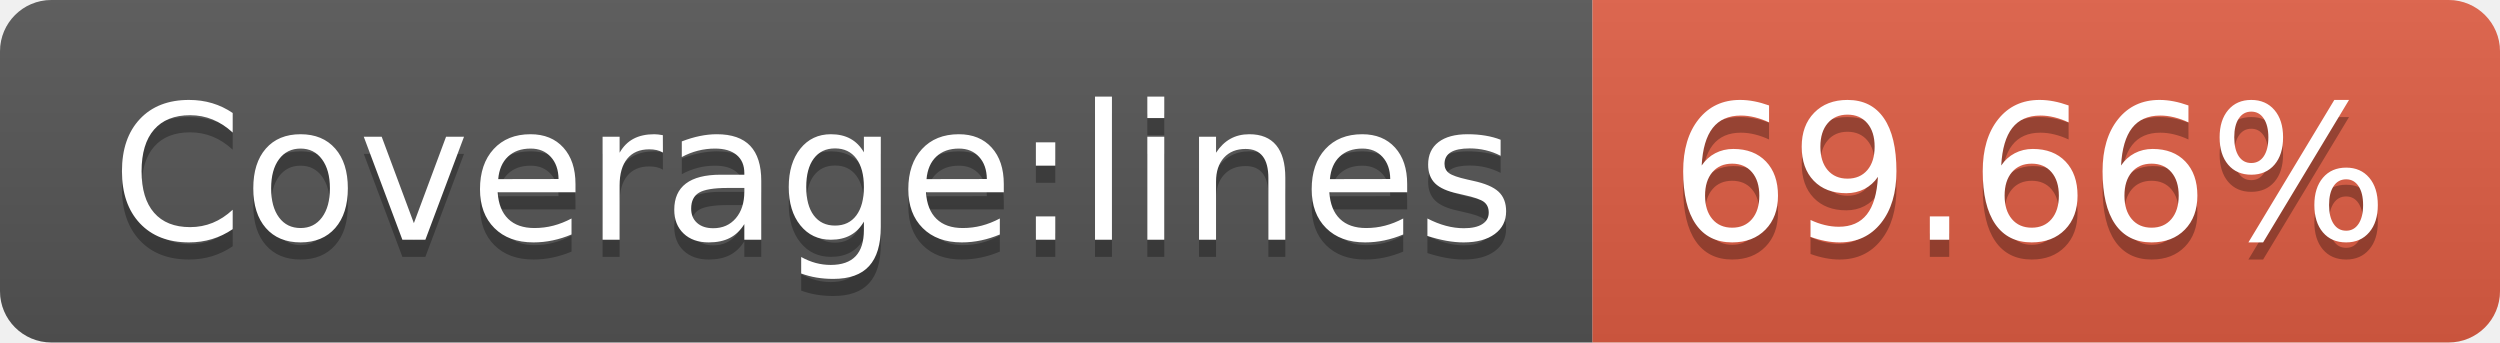
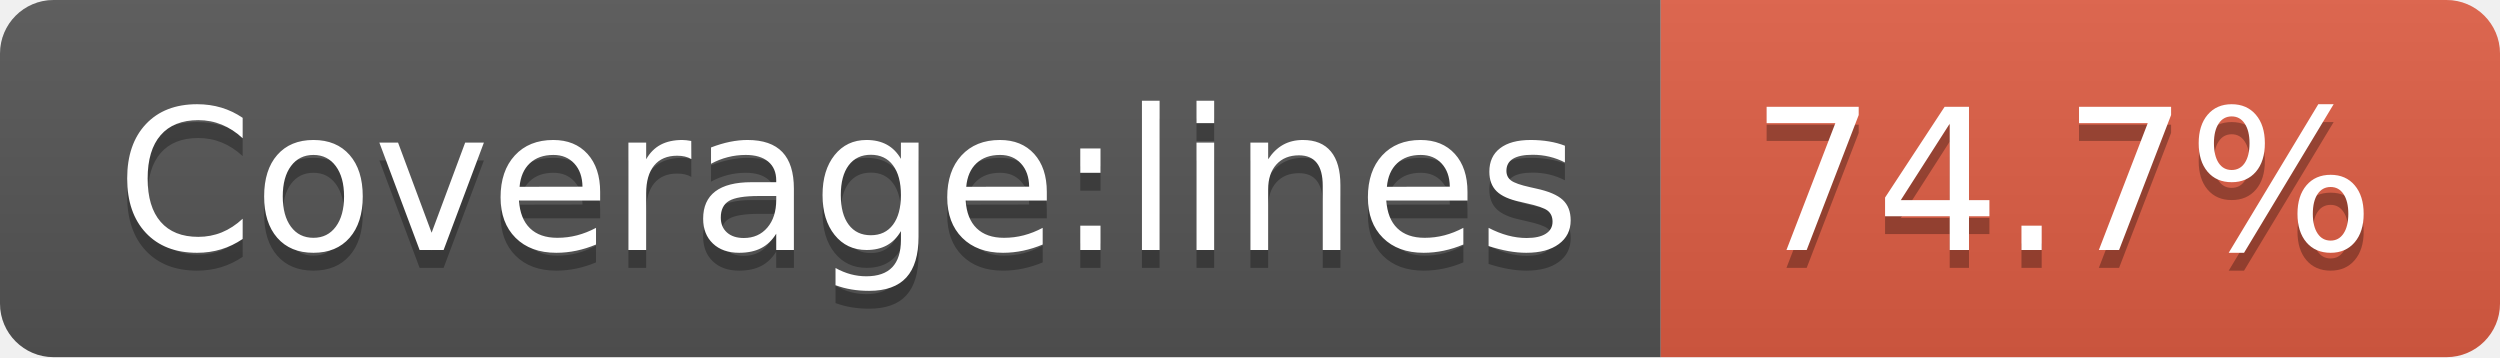
- <svg xmlns="http://www.w3.org/2000/svg" width="146" height="20" role="img" aria-label="Coverage:lines: 69.66%">
+ <svg xmlns="http://www.w3.org/2000/svg" width="140" height="20" role="img" aria-label="Coverage:lines: 74.7%">
  <linearGradient id="s" x2="0" y2="100%">
    <stop offset="0" stop-color="#bbb" stop-opacity=".1" />
    <stop offset="1" stop-opacity=".1" />
  </linearGradient>
  <clipPath id="r">
-     <rect width="146" height="20" rx="3" fill="#fff" />
+     <rect width="140" height="20" rx="3" fill="#fff" />
  </clipPath>
  <g clip-path="url(#r)">
    <rect width="93" height="20" fill="#555" />
-     <rect x="93" width="53" height="20" fill="#e05d44" />
-     <rect width="146" height="20" fill="url(#s)" />
+     <rect x="93" width="47" height="20" fill="#e05d44" />
+     <rect width="140" height="20" fill="url(#s)" />
  </g>
  <g fill="#fff" text-anchor="middle" font-family="Verdana,Geneva,DejaVu Sans,sans-serif" text-rendering="geometricPrecision" font-size="110">
    <text aria-hidden="true" x="475" y="150" fill="#010101" fill-opacity=".3" transform="scale(.1)" textLength="830">Coverage:lines</text>
    <text x="475" y="140" transform="scale(.1)" fill="#fff" textLength="830">Coverage:lines</text>
-     <text aria-hidden="true" x="1185" y="150" fill="#010101" fill-opacity=".3" transform="scale(.1)" textLength="430">69.66%</text>
-     <text x="1185" y="140" transform="scale(.1)" fill="#fff" textLength="430">69.66%</text>
+     <text aria-hidden="true" x="1155" y="150" fill="#010101" fill-opacity=".3" transform="scale(.1)" textLength="370">74.7%</text>
+     <text x="1155" y="140" transform="scale(.1)" fill="#fff" textLength="370">74.7%</text>
  </g>
</svg>
